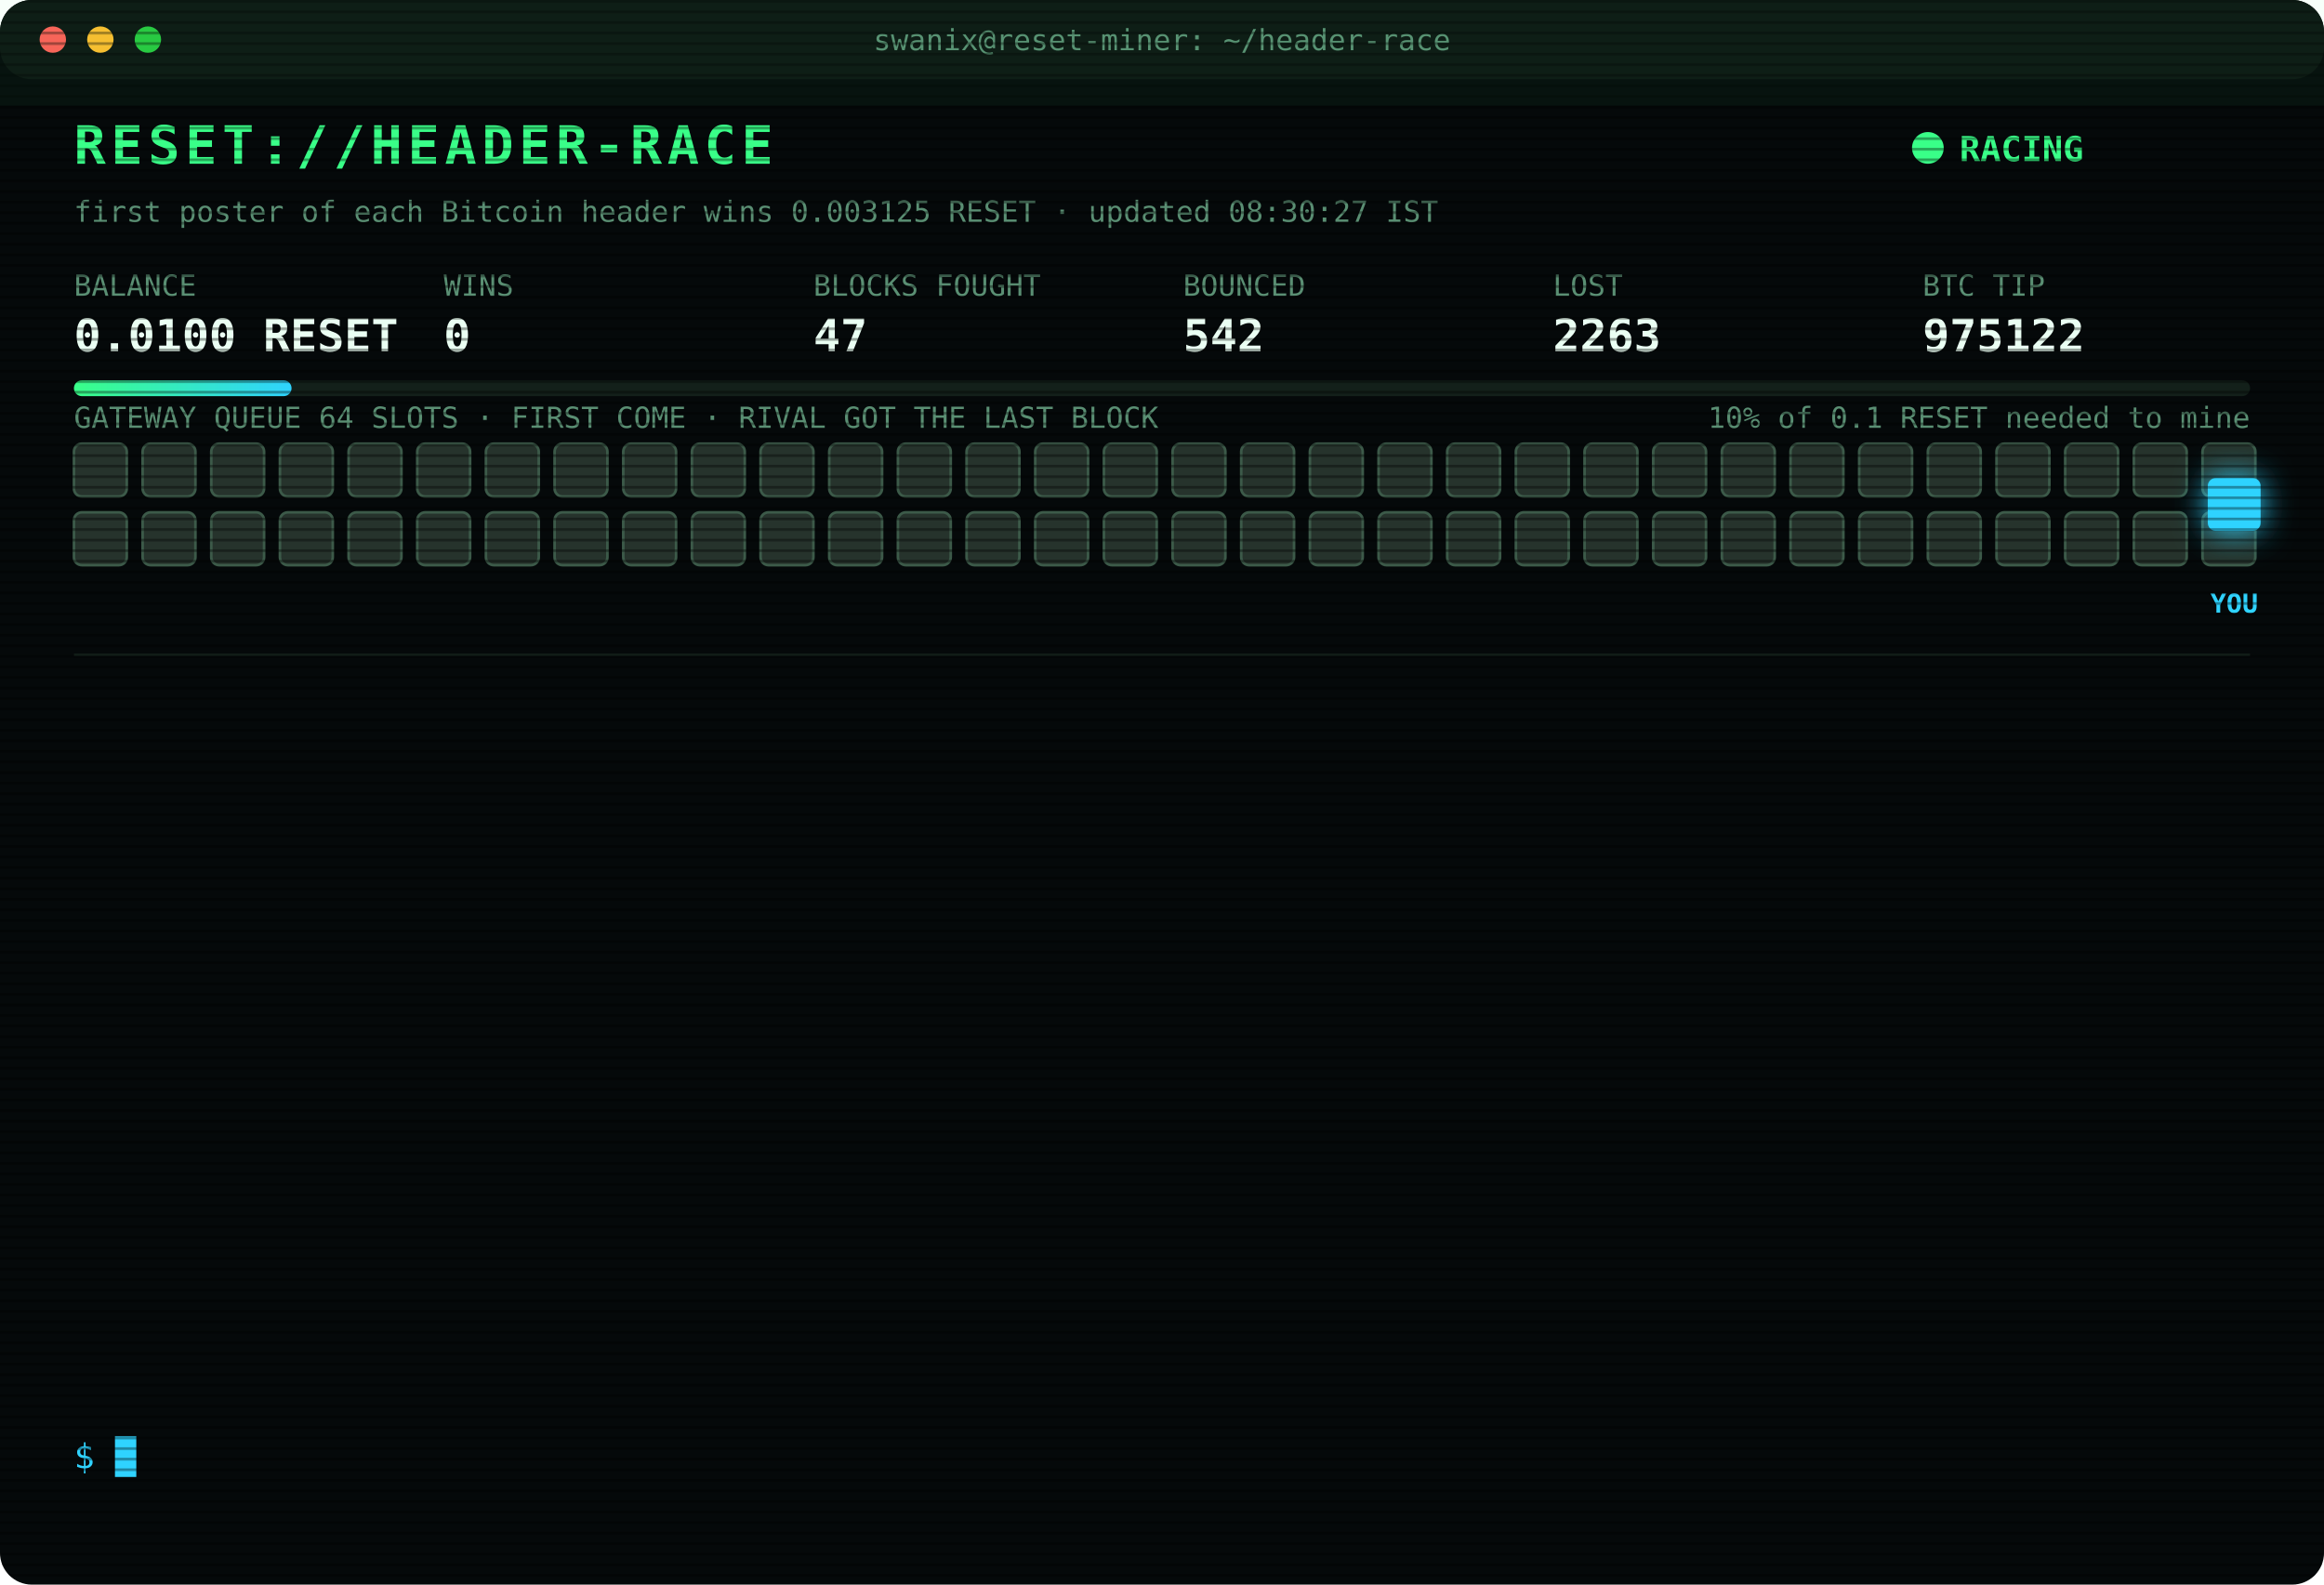
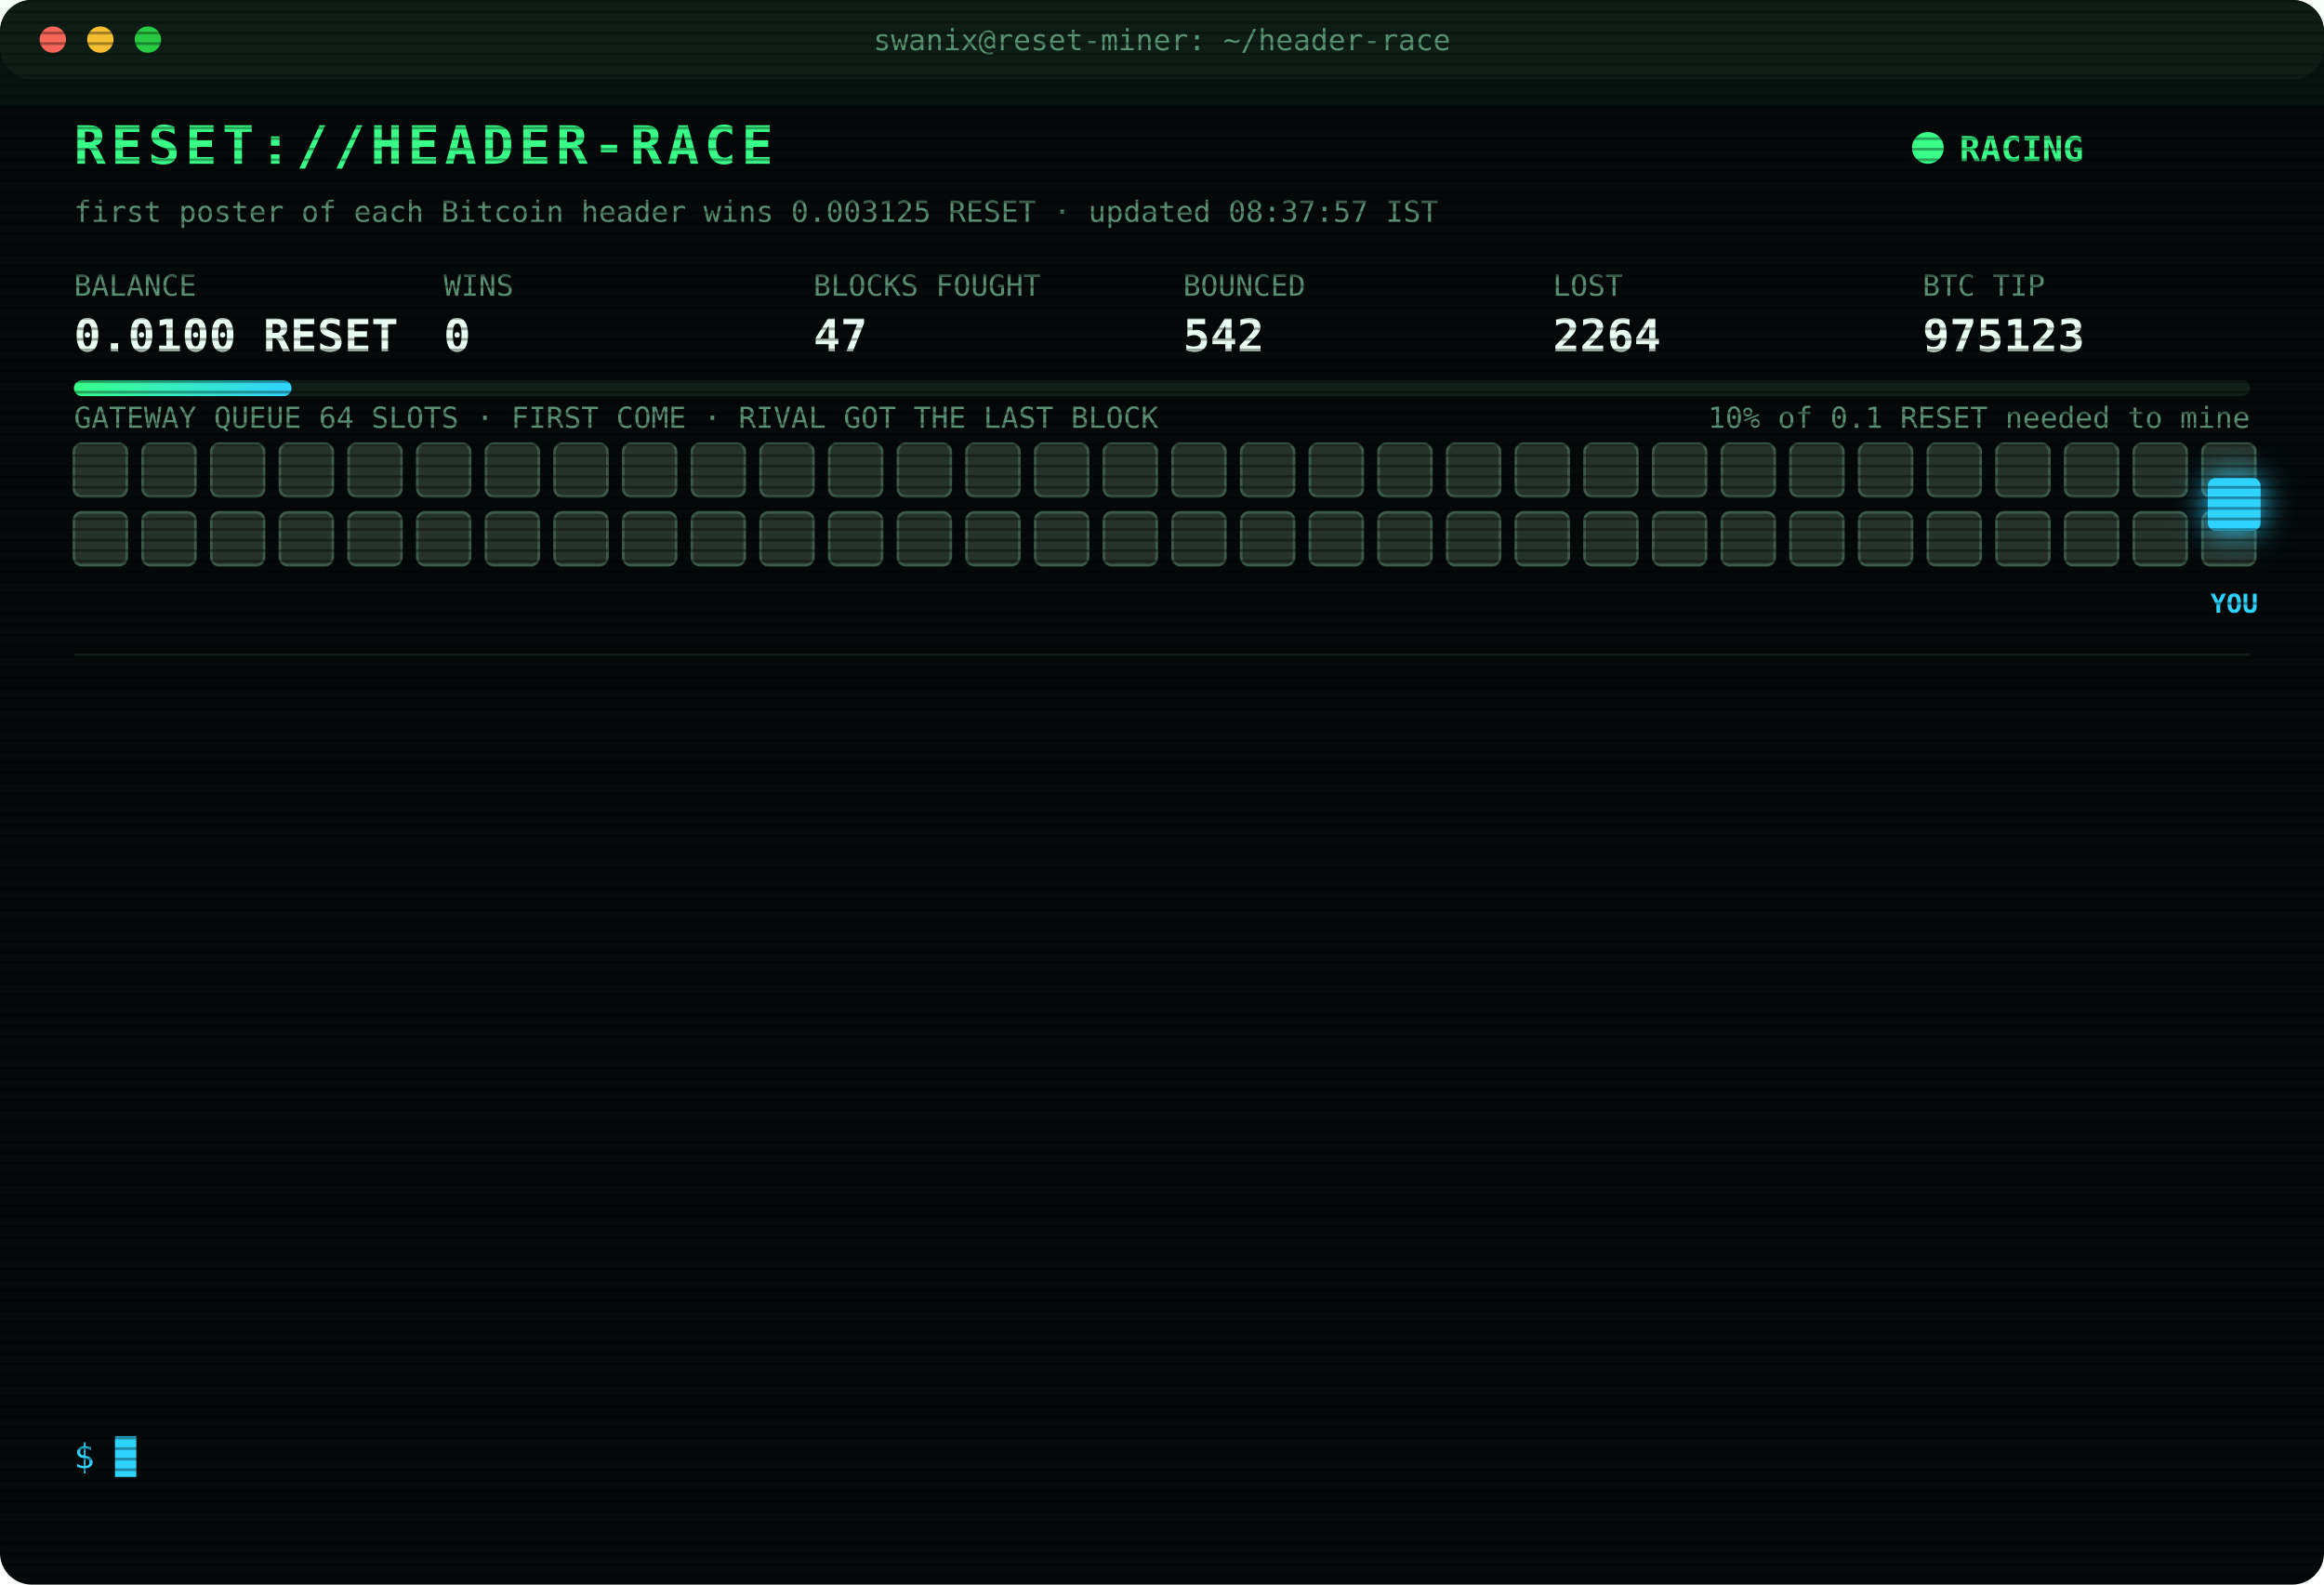
<svg xmlns="http://www.w3.org/2000/svg" width="880" height="600" viewBox="0 0 880 600" font-family="ui-monospace,SFMono-Regular,Menlo,Consolas,monospace">
  <style>
text{font-size:13px;fill:#7CFFB2}
.title{font-size:20px;font-weight:700;fill:#39FF88;letter-spacing:2px;animation:glitch 3s infinite steps(1)}
.sub{fill:#2fd3ff}.k{fill:#5a8f73;font-size:11px}.v{font-size:17px;font-weight:700;fill:#eafff3}
.ts{fill:#3f6b56}.boot{fill:#2fd3ff}.dim{fill:#5a8f73}.bad{fill:#ff4d6d}.warn{fill:#ffd23f}.mag{fill:#ff5cf0}.win{fill:#39FF88;font-weight:700}
.tag{font-size:10px;fill:#2fd3ff;font-weight:700}
.rival{fill:#26332c;stroke:#3c5a49;animation:jam 1.2s infinite alternate}
.idle{fill:#141c18;stroke:#22302a;animation:breathe 4s infinite}
.me{fill:#2fd3ff;filter:drop-shadow(0 0 6px #2fd3ff)}
.hover{animation:nudge 1.1s infinite ease-in-out}.bounce{animation:kick 1.4s infinite}
.ln{opacity:0;animation:in .4s forwards}
.cur{animation:blink 1s infinite steps(1)}
.scan{animation:scan 6s infinite linear}
.led{animation:blink 1.4s infinite}
@keyframes in{from{opacity:0;transform:translateX(-6px)}to{opacity:1;transform:none}}
@keyframes blink{50%{opacity:0}}
@keyframes jam{to{fill:#33463b}}
@keyframes breathe{50%{opacity:.4}}
@keyframes nudge{50%{transform:translateX(-10px)}}
@keyframes kick{0%,100%{transform:none}30%{transform:translateX(-14px)}55%{transform:translateX(10px) translateY(-6px)}}
@keyframes glitch{0%,92%{transform:none}93%{transform:translateX(2px);fill:#ff4d6d}95%{transform:translateX(-2px);fill:#2fd3ff}97%{transform:none}}
@keyframes scan{from{transform:translateY(-40px)}to{transform:translateY(600px)}}
</style>
  <defs>
    <pattern id="sl" width="4" height="4" patternUnits="userSpaceOnUse">
      <rect width="4" height="1" fill="#000" opacity=".35" />
    </pattern>
    <linearGradient id="bar">
      <stop offset="0" stop-color="#39FF88" />
      <stop offset="1" stop-color="#2fd3ff" />
    </linearGradient>
  </defs>
  <rect width="880" height="600" rx="12" fill="#05090a" />
  <rect width="880" height="30" rx="12" fill="#0d1512" />
  <circle cx="20" cy="15" r="5" fill="#ff5f57" />
  <circle cx="38" cy="15" r="5" fill="#febc2e" />
  <circle cx="56" cy="15" r="5" fill="#28c840" />
  <text x="440" y="19" text-anchor="middle" class="k">swanix@reset-miner: ~/header-race</text>
  <text x="28" y="62" class="title">RESET://HEADER-RACE</text>
  <circle class="led" cx="730" cy="56" r="6" fill="#39FF88" />
  <text x="742" y="61" class="win">RACING</text>
-   <text x="28" y="84" class="k">first poster of each Bitcoin header wins 0.003125 RESET · updated 08:30:27 IST</text>
+   <text x="28" y="84" class="k">first poster of each Bitcoin header wins 0.003125 RESET · updated 08:37:57 IST</text>
  <text x="28" y="112" class="k">BALANCE</text>
  <text x="28" y="133" class="v">0.0100 RESET</text>
  <text x="168" y="112" class="k">WINS</text>
  <text x="168" y="133" class="v">0</text>
  <text x="308" y="112" class="k">BLOCKS FOUGHT</text>
  <text x="308" y="133" class="v">47</text>
  <text x="448" y="112" class="k">BOUNCED</text>
  <text x="448" y="133" class="v">542</text>
  <text x="588" y="112" class="k">LOST</text>
-   <text x="588" y="133" class="v">2263</text>
+   <text x="588" y="133" class="v">2264</text>
  <text x="728" y="112" class="k">BTC TIP</text>
-   <text x="728" y="133" class="v">975122</text>
+   <text x="728" y="133" class="v">975123</text>
  <rect x="28" y="144" width="824" height="6" rx="3" fill="#13201a" />
  <rect x="28" y="144" width="82.4" height="6" rx="3" fill="url(#bar)" />
  <text x="852" y="162" text-anchor="end" class="k">10% of 0.1 RESET needed to mine</text>
  <text x="28" y="162" class="k">GATEWAY QUEUE 64 SLOTS · FIRST COME · RIVAL GOT THE LAST BLOCK</text>
  <rect class="rival" x="28" y="168" width="20" height="20" rx="3" style="animation-delay:0.00s" />
  <rect class="rival" x="54" y="168" width="20" height="20" rx="3" style="animation-delay:0.05s" />
  <rect class="rival" x="80" y="168" width="20" height="20" rx="3" style="animation-delay:0.10s" />
  <rect class="rival" x="106" y="168" width="20" height="20" rx="3" style="animation-delay:0.15s" />
  <rect class="rival" x="132" y="168" width="20" height="20" rx="3" style="animation-delay:0.20s" />
  <rect class="rival" x="158" y="168" width="20" height="20" rx="3" style="animation-delay:0.25s" />
  <rect class="rival" x="184" y="168" width="20" height="20" rx="3" style="animation-delay:0.30s" />
  <rect class="rival" x="210" y="168" width="20" height="20" rx="3" style="animation-delay:0.35s" />
  <rect class="rival" x="236" y="168" width="20" height="20" rx="3" style="animation-delay:0.40s" />
  <rect class="rival" x="262" y="168" width="20" height="20" rx="3" style="animation-delay:0.45s" />
  <rect class="rival" x="288" y="168" width="20" height="20" rx="3" style="animation-delay:0.50s" />
  <rect class="rival" x="314" y="168" width="20" height="20" rx="3" style="animation-delay:0.55s" />
  <rect class="rival" x="340" y="168" width="20" height="20" rx="3" style="animation-delay:0.60s" />
  <rect class="rival" x="366" y="168" width="20" height="20" rx="3" style="animation-delay:0.65s" />
  <rect class="rival" x="392" y="168" width="20" height="20" rx="3" style="animation-delay:0.70s" />
  <rect class="rival" x="418" y="168" width="20" height="20" rx="3" style="animation-delay:0.75s" />
  <rect class="rival" x="444" y="168" width="20" height="20" rx="3" style="animation-delay:0.80s" />
  <rect class="rival" x="470" y="168" width="20" height="20" rx="3" style="animation-delay:0.85s" />
  <rect class="rival" x="496" y="168" width="20" height="20" rx="3" style="animation-delay:0.90s" />
  <rect class="rival" x="522" y="168" width="20" height="20" rx="3" style="animation-delay:0.95s" />
  <rect class="rival" x="548" y="168" width="20" height="20" rx="3" style="animation-delay:1.00s" />
  <rect class="rival" x="574" y="168" width="20" height="20" rx="3" style="animation-delay:1.05s" />
  <rect class="rival" x="600" y="168" width="20" height="20" rx="3" style="animation-delay:1.10s" />
  <rect class="rival" x="626" y="168" width="20" height="20" rx="3" style="animation-delay:1.15s" />
  <rect class="rival" x="652" y="168" width="20" height="20" rx="3" style="animation-delay:1.20s" />
  <rect class="rival" x="678" y="168" width="20" height="20" rx="3" style="animation-delay:1.25s" />
  <rect class="rival" x="704" y="168" width="20" height="20" rx="3" style="animation-delay:1.30s" />
  <rect class="rival" x="730" y="168" width="20" height="20" rx="3" style="animation-delay:1.35s" />
  <rect class="rival" x="756" y="168" width="20" height="20" rx="3" style="animation-delay:1.40s" />
  <rect class="rival" x="782" y="168" width="20" height="20" rx="3" style="animation-delay:1.45s" />
  <rect class="rival" x="808" y="168" width="20" height="20" rx="3" style="animation-delay:1.50s" />
  <rect class="rival" x="834" y="168" width="20" height="20" rx="3" style="animation-delay:1.55s" />
  <rect class="rival" x="28" y="194" width="20" height="20" rx="3" style="animation-delay:1.60s" />
  <rect class="rival" x="54" y="194" width="20" height="20" rx="3" style="animation-delay:1.65s" />
  <rect class="rival" x="80" y="194" width="20" height="20" rx="3" style="animation-delay:1.70s" />
  <rect class="rival" x="106" y="194" width="20" height="20" rx="3" style="animation-delay:1.75s" />
  <rect class="rival" x="132" y="194" width="20" height="20" rx="3" style="animation-delay:1.80s" />
  <rect class="rival" x="158" y="194" width="20" height="20" rx="3" style="animation-delay:1.85s" />
  <rect class="rival" x="184" y="194" width="20" height="20" rx="3" style="animation-delay:1.90s" />
  <rect class="rival" x="210" y="194" width="20" height="20" rx="3" style="animation-delay:1.95s" />
  <rect class="rival" x="236" y="194" width="20" height="20" rx="3" style="animation-delay:2.00s" />
  <rect class="rival" x="262" y="194" width="20" height="20" rx="3" style="animation-delay:2.05s" />
  <rect class="rival" x="288" y="194" width="20" height="20" rx="3" style="animation-delay:2.10s" />
  <rect class="rival" x="314" y="194" width="20" height="20" rx="3" style="animation-delay:2.15s" />
  <rect class="rival" x="340" y="194" width="20" height="20" rx="3" style="animation-delay:2.20s" />
  <rect class="rival" x="366" y="194" width="20" height="20" rx="3" style="animation-delay:2.25s" />
  <rect class="rival" x="392" y="194" width="20" height="20" rx="3" style="animation-delay:2.30s" />
  <rect class="rival" x="418" y="194" width="20" height="20" rx="3" style="animation-delay:2.35s" />
  <rect class="rival" x="444" y="194" width="20" height="20" rx="3" style="animation-delay:2.40s" />
  <rect class="rival" x="470" y="194" width="20" height="20" rx="3" style="animation-delay:2.45s" />
  <rect class="rival" x="496" y="194" width="20" height="20" rx="3" style="animation-delay:2.50s" />
  <rect class="rival" x="522" y="194" width="20" height="20" rx="3" style="animation-delay:2.55s" />
  <rect class="rival" x="548" y="194" width="20" height="20" rx="3" style="animation-delay:2.60s" />
  <rect class="rival" x="574" y="194" width="20" height="20" rx="3" style="animation-delay:2.65s" />
  <rect class="rival" x="600" y="194" width="20" height="20" rx="3" style="animation-delay:2.70s" />
  <rect class="rival" x="626" y="194" width="20" height="20" rx="3" style="animation-delay:2.75s" />
  <rect class="rival" x="652" y="194" width="20" height="20" rx="3" style="animation-delay:2.80s" />
  <rect class="rival" x="678" y="194" width="20" height="20" rx="3" style="animation-delay:2.85s" />
  <rect class="rival" x="704" y="194" width="20" height="20" rx="3" style="animation-delay:2.90s" />
  <rect class="rival" x="730" y="194" width="20" height="20" rx="3" style="animation-delay:2.95s" />
  <rect class="rival" x="756" y="194" width="20" height="20" rx="3" style="animation-delay:3.00s" />
  <rect class="rival" x="782" y="194" width="20" height="20" rx="3" style="animation-delay:3.05s" />
  <rect class="rival" x="808" y="194" width="20" height="20" rx="3" style="animation-delay:3.10s" />
  <rect class="rival" x="834" y="194" width="20" height="20" rx="3" style="animation-delay:3.15s" />
  <g class="hover">
    <rect class="me" x="836" y="181" width="20" height="20" rx="3" />
    <text class="tag" x="846" y="232" text-anchor="middle">YOU</text>
  </g>
  <line x1="28" x2="852" y1="248" y2="248" stroke="#13201a" />
  <g class="ln" style="animation-delay:0.40s">
-     <text x="28" y="270" class="ts">04:45:29</text>
-     <text x="104" y="270" class="boot">[BOOT] racer v3 online · 3 feeds · stint 340m</text>
+     <text x="28" y="270" class="ts">04:47:24</text>
+     <text x="104" y="270" class="bad">[LOST] #975110 taken by a rival miner</text>
  </g>
  <g class="ln" style="animation-delay:0.65s">
-     <text x="28" y="292" class="ts">04:47:24</text>
-     <text x="104" y="292" class="bad">[LOST] #975110 taken by a rival miner</text>
+     <text x="28" y="292" class="ts">04:48:35</text>
+     <text x="104" y="292" class="bad">[LOST] #975111 taken by a rival miner</text>
  </g>
  <g class="ln" style="animation-delay:0.90s">
-     <text x="28" y="314" class="ts">04:48:35</text>
-     <text x="104" y="314" class="bad">[LOST] #975111 taken by a rival miner</text>
+     <text x="28" y="314" class="ts">04:51:56</text>
+     <text x="104" y="314" class="bad">[LOST] #975112 taken by a rival miner</text>
  </g>
  <g class="ln" style="animation-delay:1.15s">
-     <text x="28" y="336" class="ts">04:51:56</text>
-     <text x="104" y="336" class="bad">[LOST] #975112 taken by a rival miner</text>
+     <text x="28" y="336" class="ts">05:09:45</text>
+     <text x="104" y="336" class="bad">[LOST] #975113 taken by a rival miner</text>
  </g>
  <g class="ln" style="animation-delay:1.40s">
-     <text x="28" y="358" class="ts">05:09:45</text>
-     <text x="104" y="358" class="bad">[LOST] #975113 taken by a rival miner</text>
+     <text x="28" y="358" class="ts">05:35:26</text>
+     <text x="104" y="358" class="bad">[LOST] #975114 taken by a rival miner</text>
  </g>
  <g class="ln" style="animation-delay:1.65s">
-     <text x="28" y="380" class="ts">05:35:26</text>
-     <text x="104" y="380" class="bad">[LOST] #975114 taken by a rival miner</text>
+     <text x="28" y="380" class="ts">06:10:03</text>
+     <text x="104" y="380" class="bad">[LOST] #975115 taken by a rival miner</text>
  </g>
  <g class="ln" style="animation-delay:1.90s">
-     <text x="28" y="402" class="ts">06:10:03</text>
-     <text x="104" y="402" class="bad">[LOST] #975115 taken by a rival miner</text>
+     <text x="28" y="402" class="ts">06:12:39</text>
+     <text x="104" y="402" class="bad">[LOST] #975116 taken by a rival miner</text>
  </g>
  <g class="ln" style="animation-delay:2.15s">
-     <text x="28" y="424" class="ts">06:12:39</text>
-     <text x="104" y="424" class="bad">[LOST] #975116 taken by a rival miner</text>
+     <text x="28" y="424" class="ts">06:58:51</text>
+     <text x="104" y="424" class="bad">[LOST] #975118 taken by a rival miner</text>
  </g>
  <g class="ln" style="animation-delay:2.40s">
-     <text x="28" y="446" class="ts">06:58:51</text>
-     <text x="104" y="446" class="bad">[LOST] #975118 taken by a rival miner</text>
+     <text x="28" y="446" class="ts">08:02:55</text>
+     <text x="104" y="446" class="bad">[LOST] #975119 taken by a rival miner</text>
  </g>
  <g class="ln" style="animation-delay:2.65s">
-     <text x="28" y="468" class="ts">08:02:55</text>
-     <text x="104" y="468" class="bad">[LOST] #975119 taken by a rival miner</text>
+     <text x="28" y="468" class="ts">08:04:05</text>
+     <text x="104" y="468" class="bad">[LOST] #975120 taken by a rival miner</text>
  </g>
  <g class="ln" style="animation-delay:2.90s">
-     <text x="28" y="490" class="ts">08:04:05</text>
-     <text x="104" y="490" class="bad">[LOST] #975120 taken by a rival miner</text>
+     <text x="28" y="490" class="ts">08:12:58</text>
+     <text x="104" y="490" class="bad">[LOST] #975121 taken by a rival miner</text>
  </g>
  <g class="ln" style="animation-delay:3.15s">
-     <text x="28" y="512" class="ts">08:12:58</text>
-     <text x="104" y="512" class="bad">[LOST] #975121 taken by a rival miner</text>
+     <text x="28" y="512" class="ts">08:24:43</text>
+     <text x="104" y="512" class="bad">[LOST] #975122 taken by a rival miner</text>
  </g>
  <g class="ln" style="animation-delay:3.40s">
-     <text x="28" y="534" class="ts">08:24:43</text>
-     <text x="104" y="534" class="bad">[LOST] #975122 taken by a rival miner</text>
+     <text x="28" y="534" class="ts">08:37:57</text>
+     <text x="104" y="534" class="bad">[LOST] #975123 taken by a rival miner</text>
  </g>
  <text x="28" y="556" class="sub">$ <tspan class="cur">█</tspan>
  </text>
  <rect width="880" height="600" rx="12" fill="url(#sl)" pointer-events="none" />
  <rect class="scan" width="880" height="40" fill="#39FF88" opacity=".04" />
</svg>
